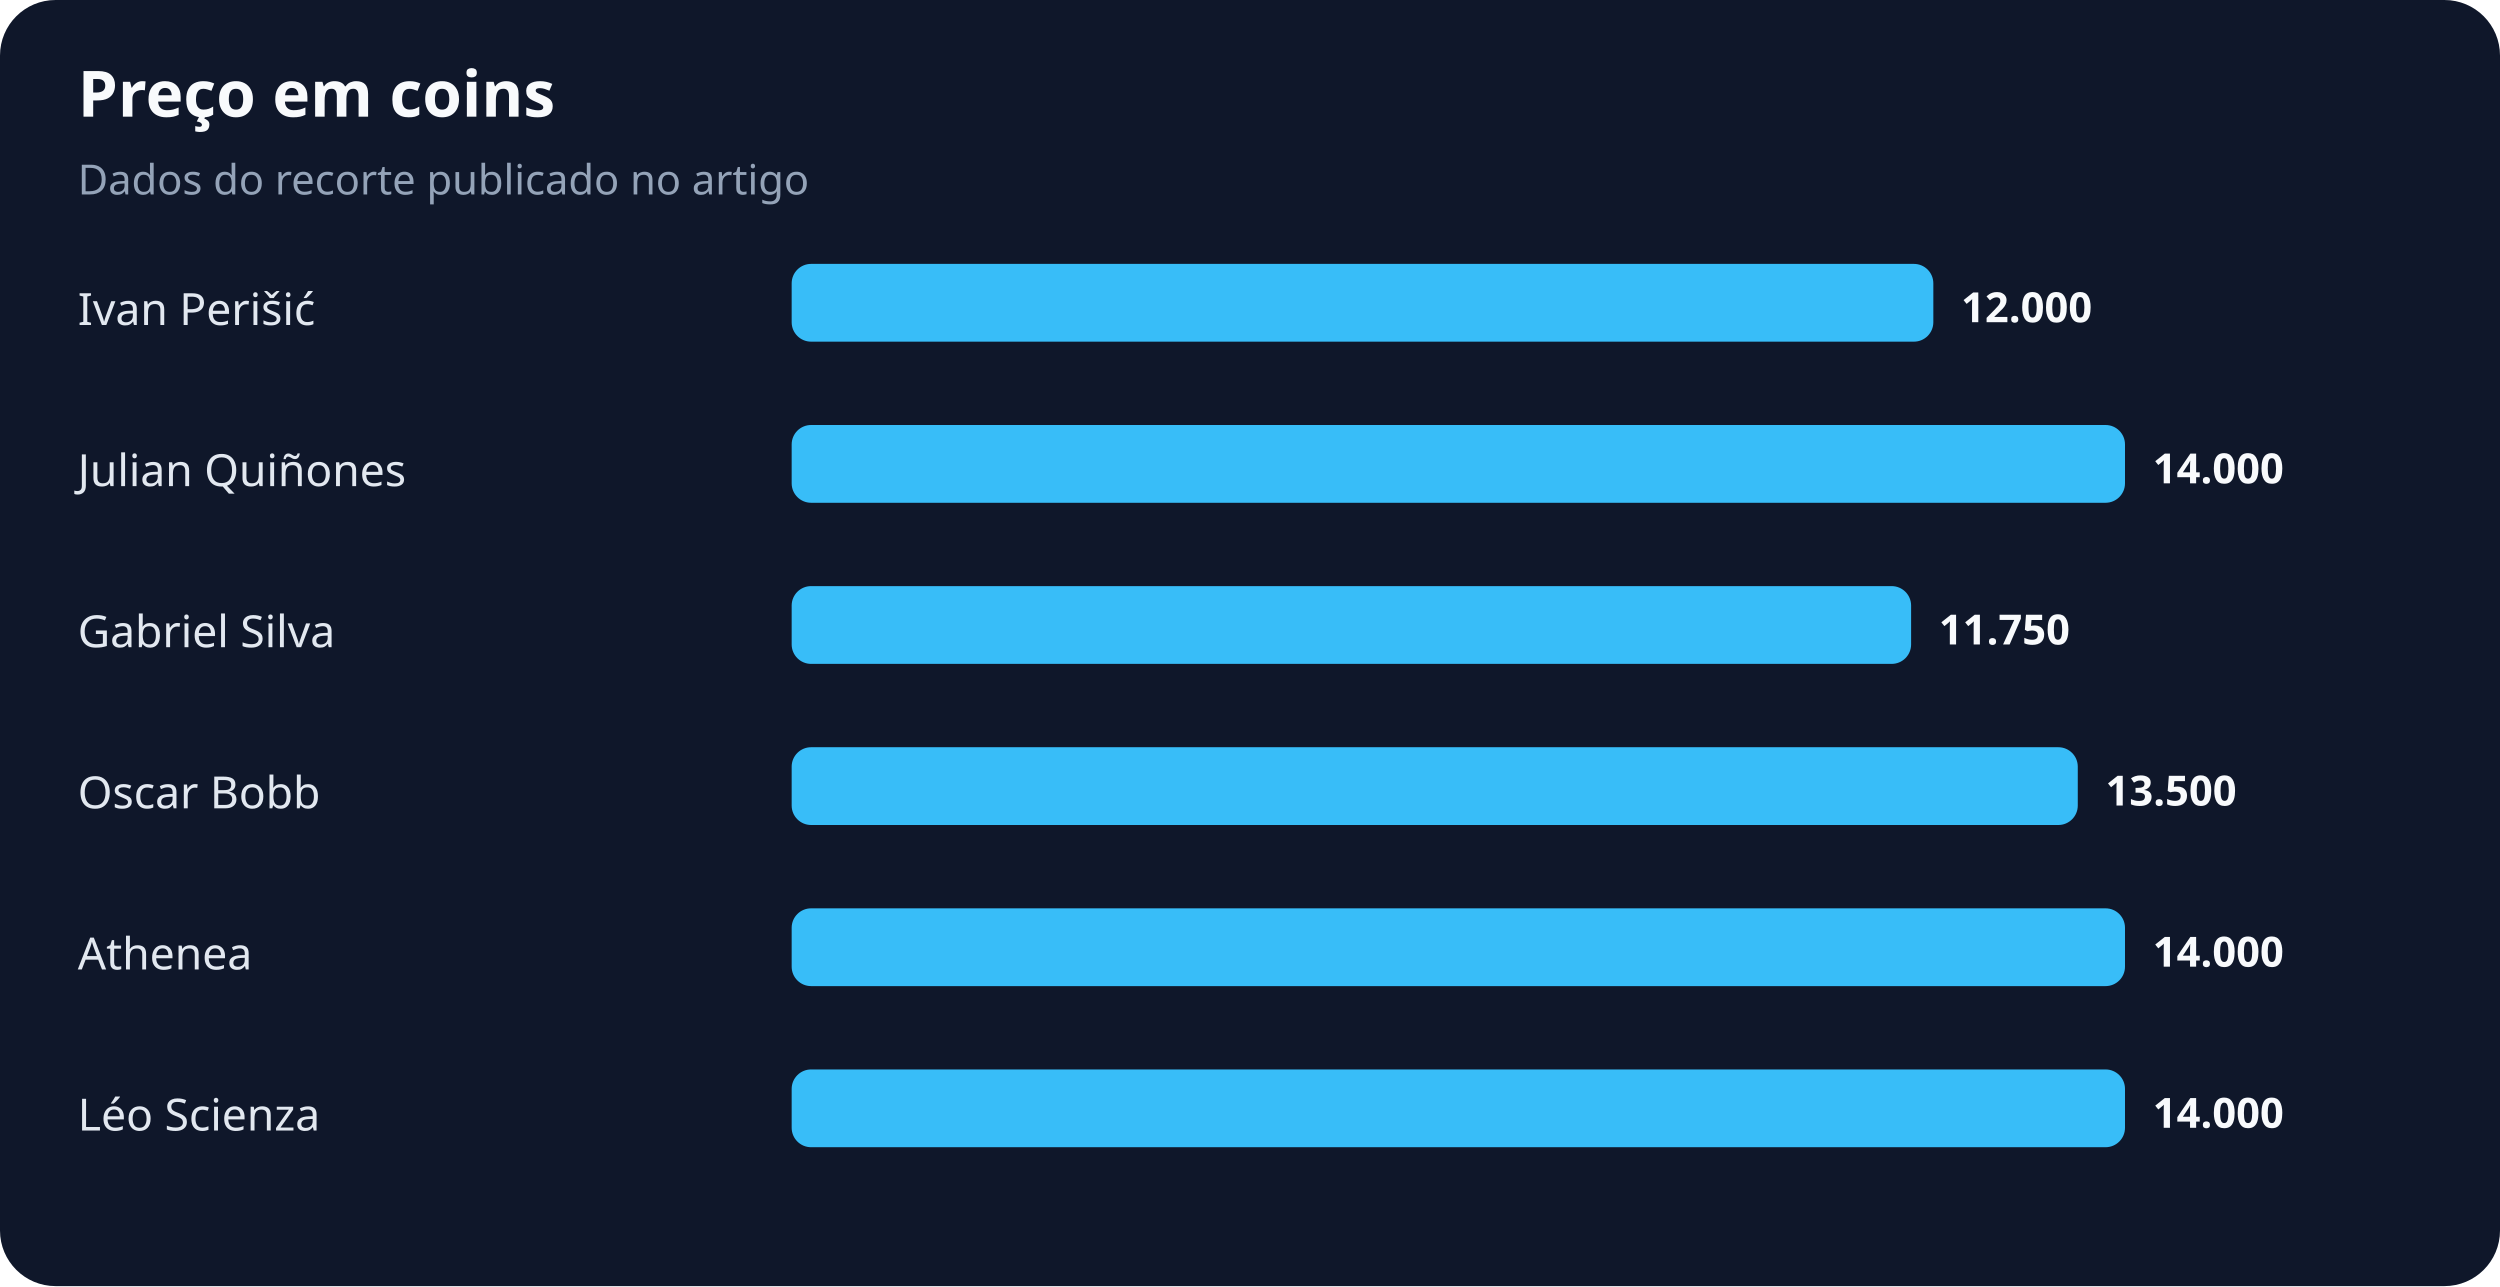
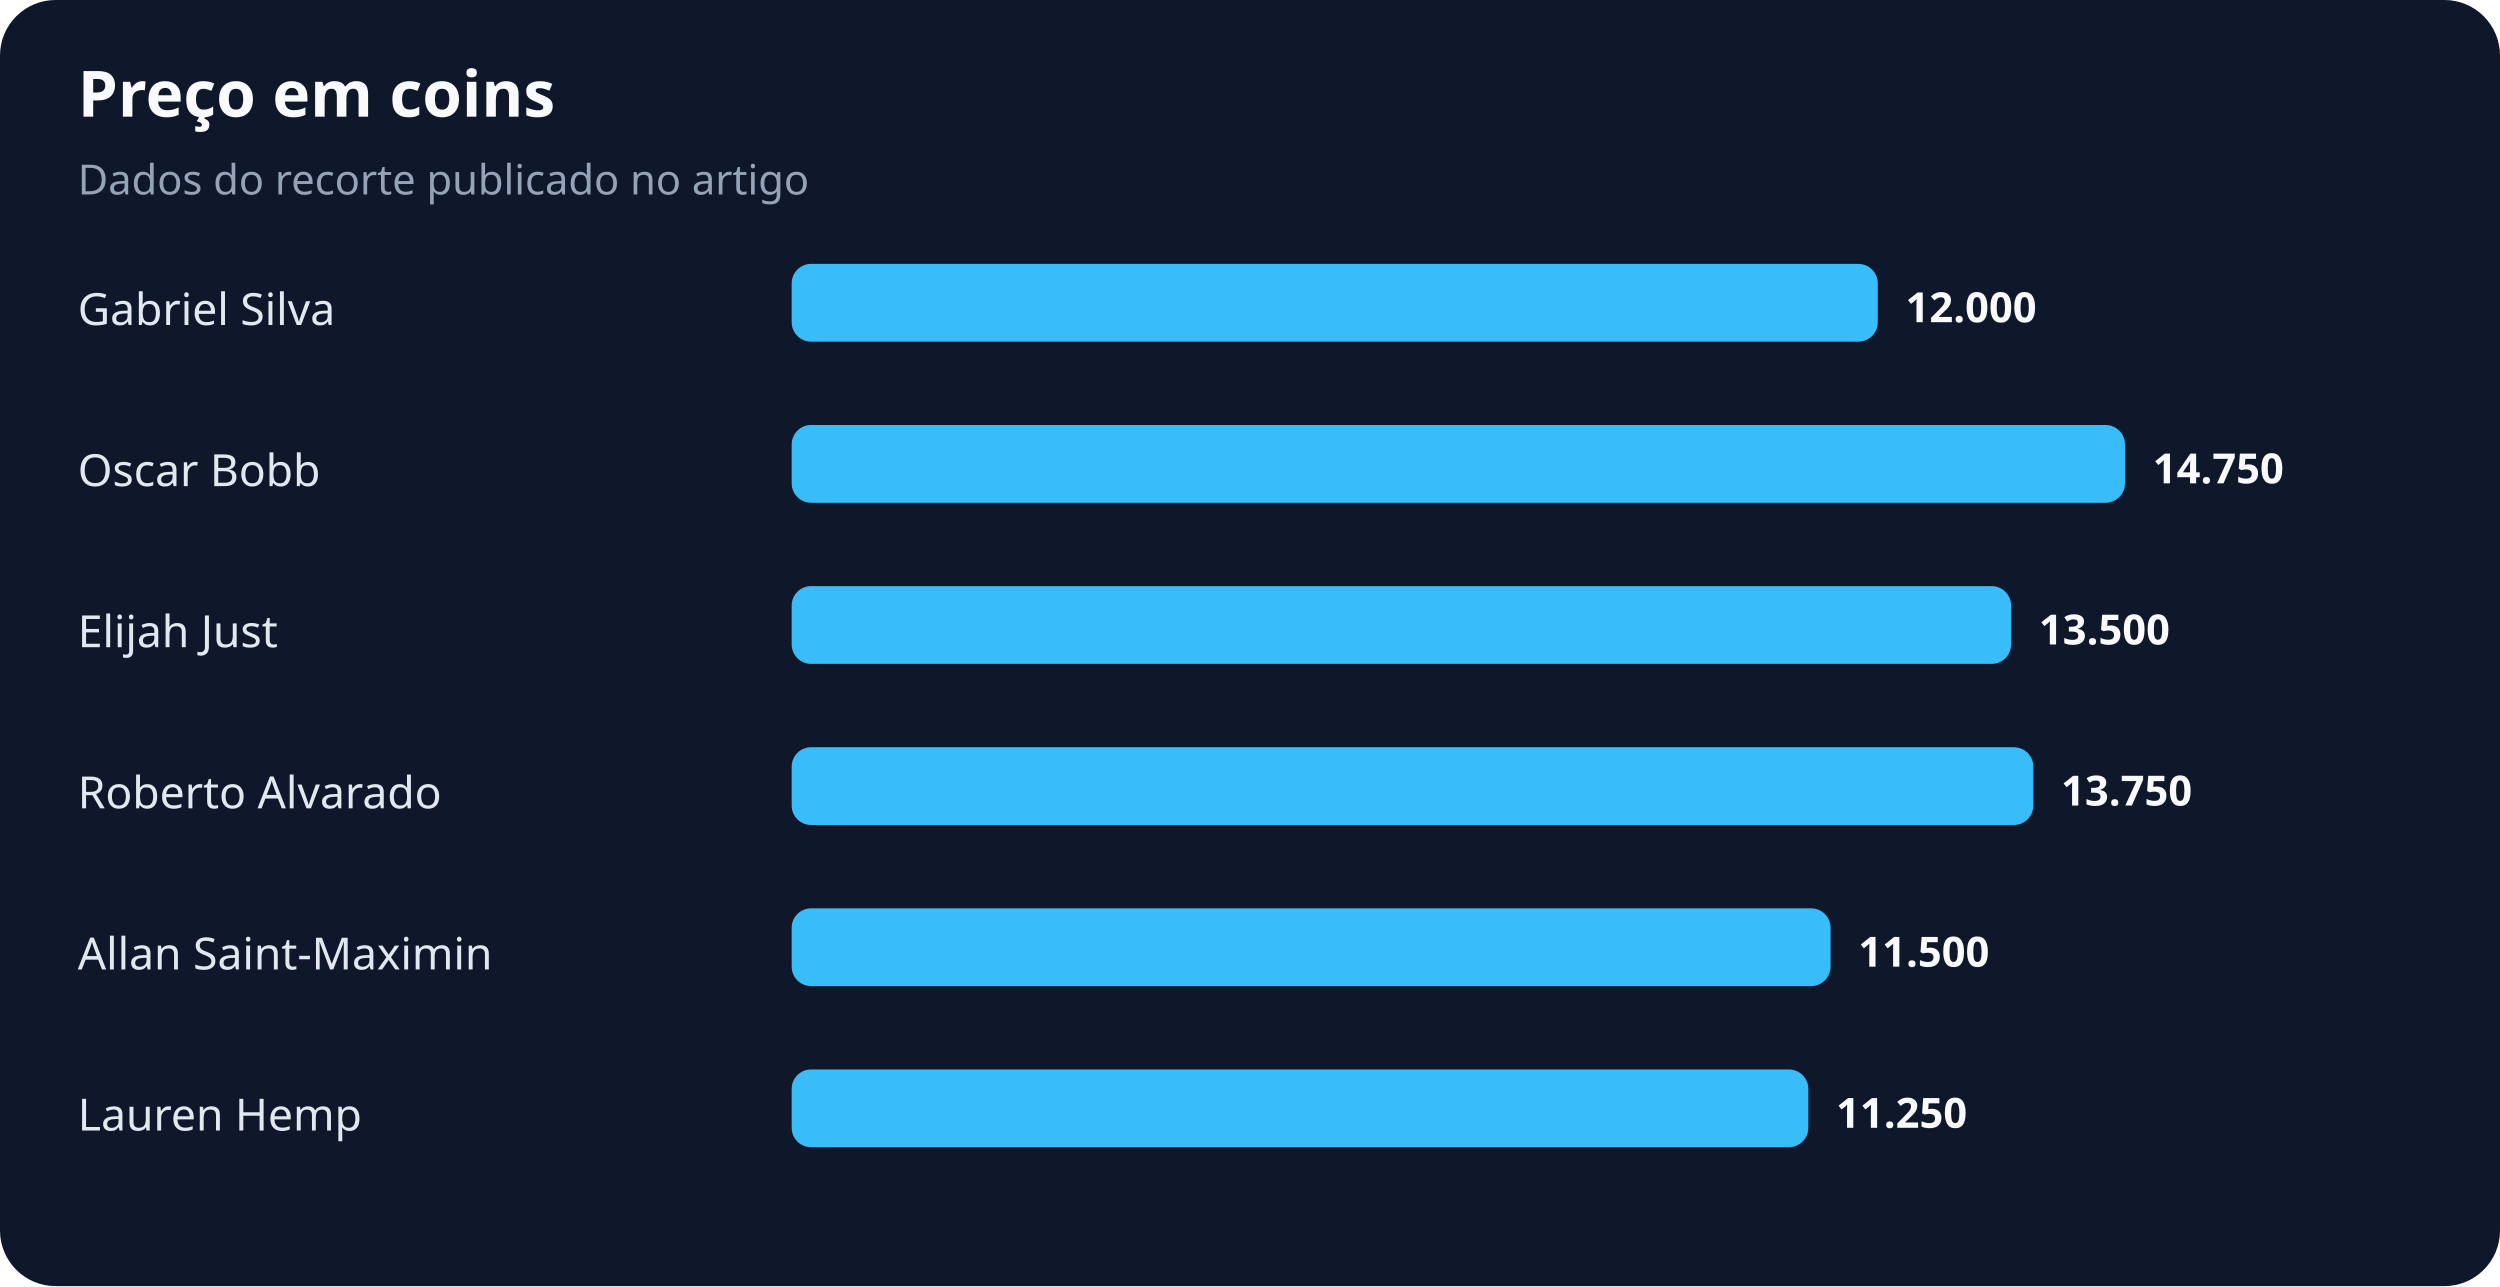
<svg xmlns="http://www.w3.org/2000/svg" width="900" height="463" viewBox="0 0 900 463" role="img" aria-labelledby="title desc">
  <rect width="100%" height="100%" rx="20" fill="#0f172a" />
  <text x="28" y="42" fill="#f8fafc" font-family="system-ui,sans-serif" font-size="23" font-weight="700">Preço em coins</text>
  <text x="28" y="70" fill="#94a3b8" font-family="system-ui,sans-serif" font-size="15">Dados do recorte publicado no artigo</text>
-   <text x="28" y="117" fill="#e2e8f0" font-family="system-ui,sans-serif" font-size="16">Ivan Perišić</text>
-   <rect x="285" y="95" width="411" height="28" rx="7" fill="#38bdf8" />
-   <text x="706" y="116" fill="#f8fafc" font-family="system-ui,sans-serif" font-size="15" font-weight="700">12.000</text>
-   <text x="28" y="175" fill="#e2e8f0" font-family="system-ui,sans-serif" font-size="16">Julian Quiñones</text>
+   <text x="28" y="117" fill="#e2e8f0" font-family="system-ui,sans-serif" font-size="16">Gabriel Silva</text>
+   <rect x="285" y="95" width="391" height="28" rx="7" fill="#38bdf8" />
+   <text x="686" y="116" fill="#f8fafc" font-family="system-ui,sans-serif" font-size="15" font-weight="700">12.000</text>
+   <text x="28" y="175" fill="#e2e8f0" font-family="system-ui,sans-serif" font-size="16">Oscar Bobb</text>
  <rect x="285" y="153" width="480" height="28" rx="7" fill="#38bdf8" />
-   <text x="775" y="174" fill="#f8fafc" font-family="system-ui,sans-serif" font-size="15" font-weight="700">14.000</text>
-   <text x="28" y="233" fill="#e2e8f0" font-family="system-ui,sans-serif" font-size="16">Gabriel Silva</text>
-   <rect x="285" y="211" width="403" height="28" rx="7" fill="#38bdf8" />
-   <text x="698" y="232" fill="#f8fafc" font-family="system-ui,sans-serif" font-size="15" font-weight="700">11.750</text>
-   <text x="28" y="291" fill="#e2e8f0" font-family="system-ui,sans-serif" font-size="16">Oscar Bobb</text>
-   <rect x="285" y="269" width="463" height="28" rx="7" fill="#38bdf8" />
-   <text x="758" y="290" fill="#f8fafc" font-family="system-ui,sans-serif" font-size="15" font-weight="700">13.500</text>
-   <text x="28" y="349" fill="#e2e8f0" font-family="system-ui,sans-serif" font-size="16">Athenea</text>
-   <rect x="285" y="327" width="480" height="28" rx="7" fill="#38bdf8" />
-   <text x="775" y="348" fill="#f8fafc" font-family="system-ui,sans-serif" font-size="15" font-weight="700">14.000</text>
-   <text x="28" y="407" fill="#e2e8f0" font-family="system-ui,sans-serif" font-size="16">Léo Scienza</text>
-   <rect x="285" y="385" width="480" height="28" rx="7" fill="#38bdf8" />
-   <text x="775" y="406" fill="#f8fafc" font-family="system-ui,sans-serif" font-size="15" font-weight="700">14.000</text>
+   <text x="775" y="174" fill="#f8fafc" font-family="system-ui,sans-serif" font-size="15" font-weight="700">14.750</text>
+   <text x="28" y="233" fill="#e2e8f0" font-family="system-ui,sans-serif" font-size="16">Elijah Just</text>
+   <rect x="285" y="211" width="439" height="28" rx="7" fill="#38bdf8" />
+   <text x="734" y="232" fill="#f8fafc" font-family="system-ui,sans-serif" font-size="15" font-weight="700">13.500</text>
+   <text x="28" y="291" fill="#e2e8f0" font-family="system-ui,sans-serif" font-size="16">Roberto Alvarado</text>
+   <rect x="285" y="269" width="447" height="28" rx="7" fill="#38bdf8" />
+   <text x="742" y="290" fill="#f8fafc" font-family="system-ui,sans-serif" font-size="15" font-weight="700">13.750</text>
+   <text x="28" y="349" fill="#e2e8f0" font-family="system-ui,sans-serif" font-size="16">Allan Saint-Maximin</text>
+   <rect x="285" y="327" width="374" height="28" rx="7" fill="#38bdf8" />
+   <text x="669" y="348" fill="#f8fafc" font-family="system-ui,sans-serif" font-size="15" font-weight="700">11.500</text>
+   <text x="28" y="407" fill="#e2e8f0" font-family="system-ui,sans-serif" font-size="16">Lauren Hemp</text>
+   <rect x="285" y="385" width="366" height="28" rx="7" fill="#38bdf8" />
+   <text x="661" y="406" fill="#f8fafc" font-family="system-ui,sans-serif" font-size="15" font-weight="700">11.250</text>
</svg>
